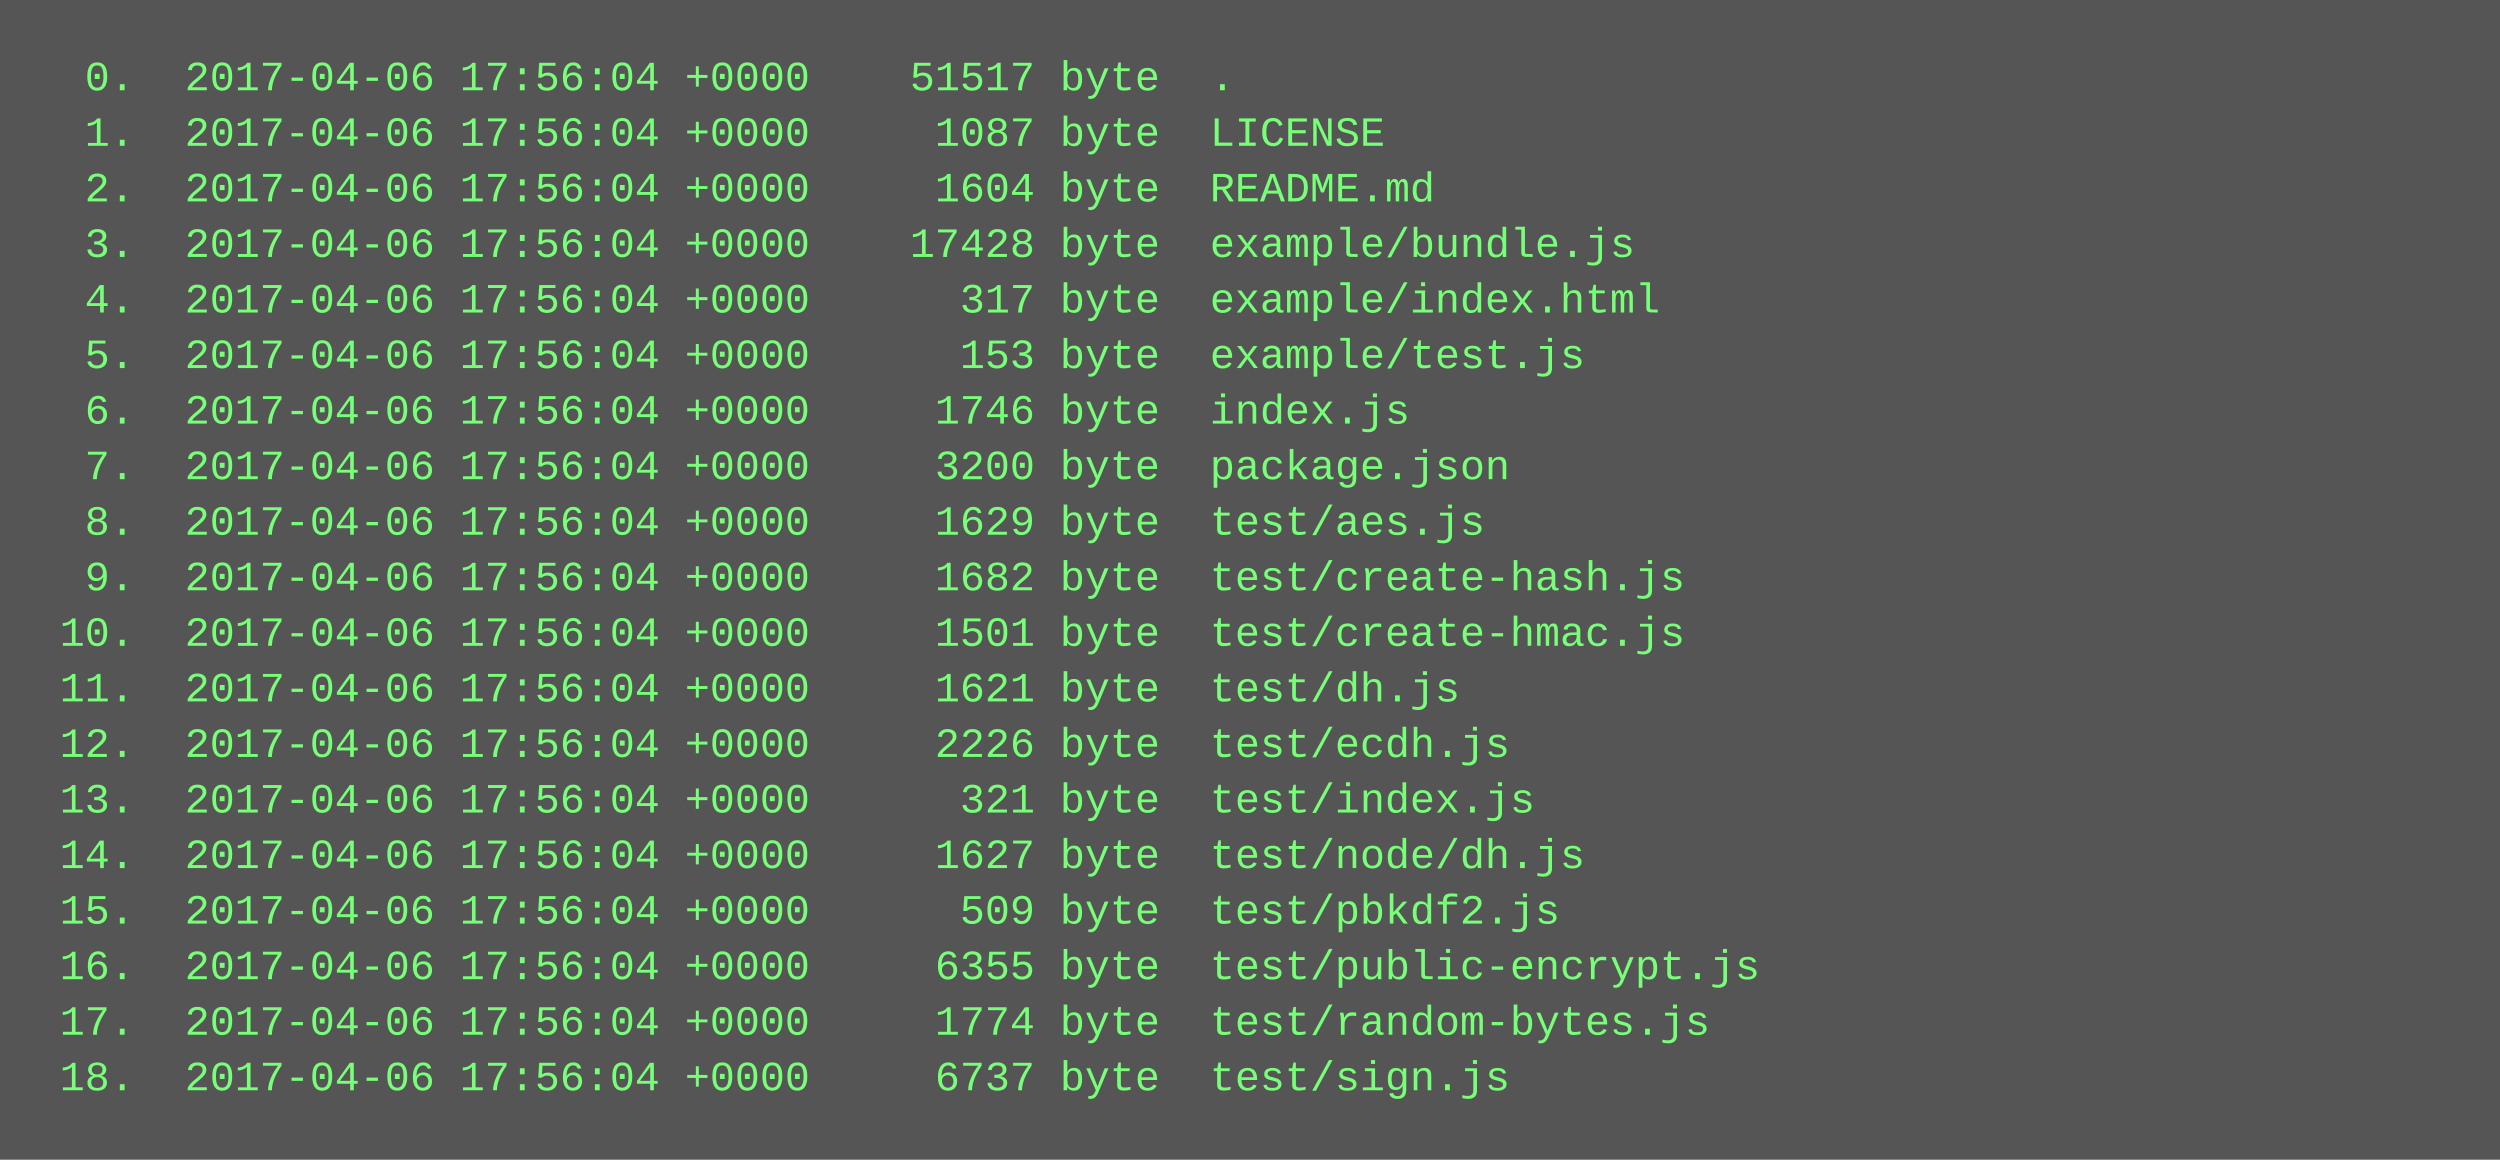
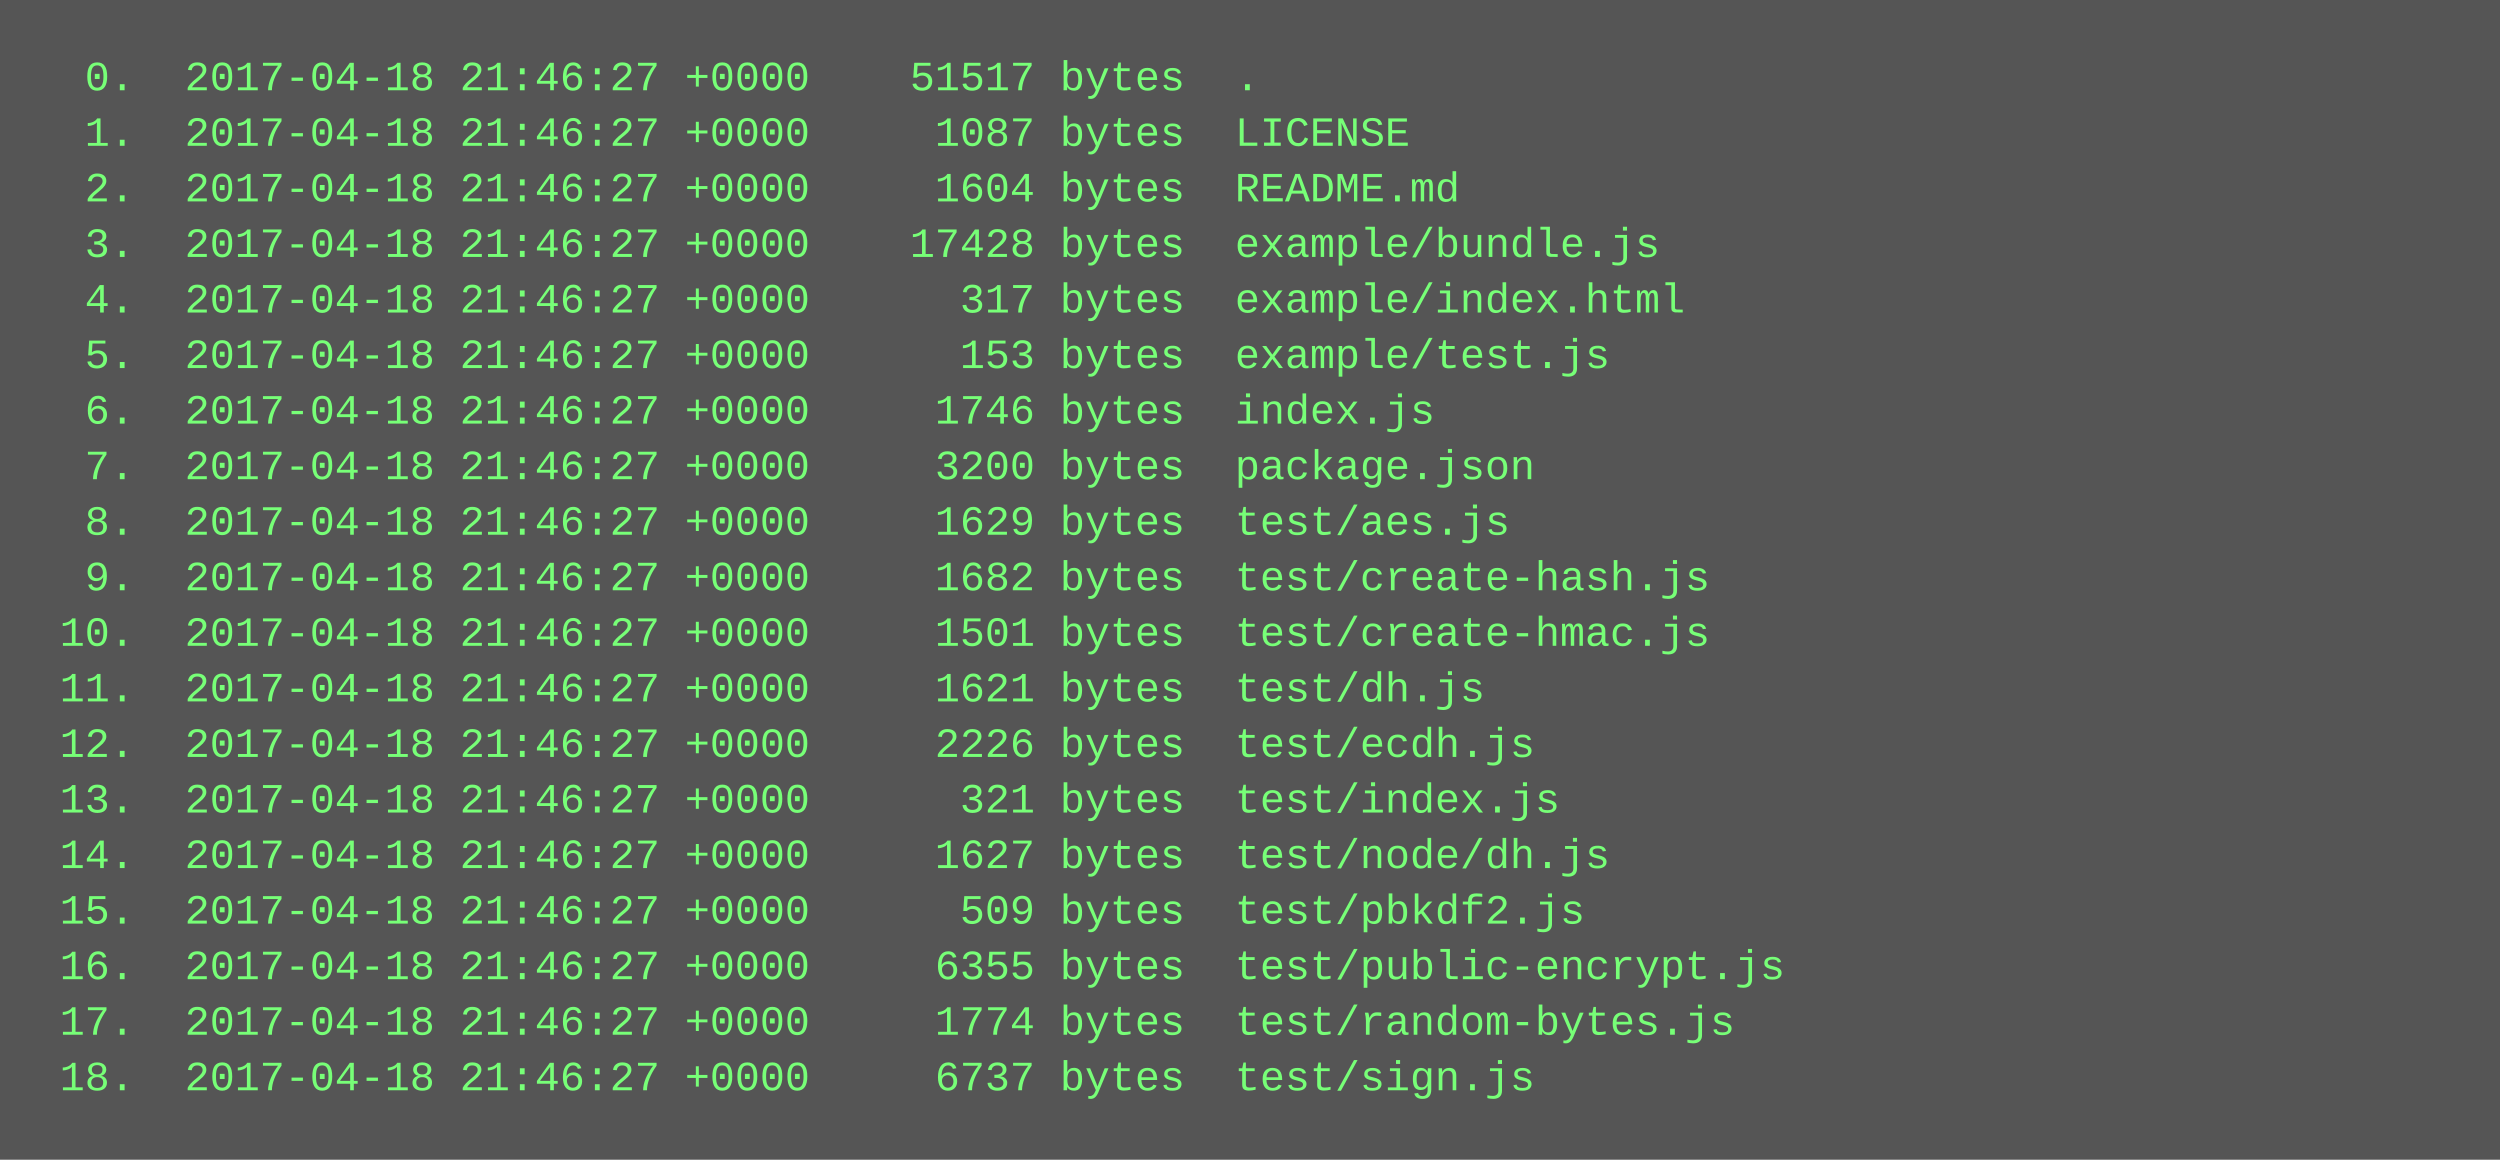
<svg xmlns="http://www.w3.org/2000/svg" height="334" width="720">
  <rect height="334" fill="#555" width="720" />
  <text fill="#7f7" font-family="Courier New" font-size="12" xml:space="preserve">
-     <tspan x="10" y="26">  0.  2017-04-06 17:56:04 +0000    51517 byte  .</tspan>
-     <tspan x="10" y="42">  1.  2017-04-06 17:56:04 +0000     1087 byte  LICENSE</tspan>
-     <tspan x="10" y="58">  2.  2017-04-06 17:56:04 +0000     1604 byte  README.md</tspan>
-     <tspan x="10" y="74">  3.  2017-04-06 17:56:04 +0000    17428 byte  example/bundle.js</tspan>
-     <tspan x="10" y="90">  4.  2017-04-06 17:56:04 +0000      317 byte  example/index.html</tspan>
-     <tspan x="10" y="106">  5.  2017-04-06 17:56:04 +0000      153 byte  example/test.js</tspan>
-     <tspan x="10" y="122">  6.  2017-04-06 17:56:04 +0000     1746 byte  index.js</tspan>
-     <tspan x="10" y="138">  7.  2017-04-06 17:56:04 +0000     3200 byte  package.json</tspan>
-     <tspan x="10" y="154">  8.  2017-04-06 17:56:04 +0000     1629 byte  test/aes.js</tspan>
-     <tspan x="10" y="170">  9.  2017-04-06 17:56:04 +0000     1682 byte  test/create-hash.js</tspan>
-     <tspan x="10" y="186"> 10.  2017-04-06 17:56:04 +0000     1501 byte  test/create-hmac.js</tspan>
-     <tspan x="10" y="202"> 11.  2017-04-06 17:56:04 +0000     1621 byte  test/dh.js</tspan>
-     <tspan x="10" y="218"> 12.  2017-04-06 17:56:04 +0000     2226 byte  test/ecdh.js</tspan>
-     <tspan x="10" y="234"> 13.  2017-04-06 17:56:04 +0000      321 byte  test/index.js</tspan>
-     <tspan x="10" y="250"> 14.  2017-04-06 17:56:04 +0000     1627 byte  test/node/dh.js</tspan>
-     <tspan x="10" y="266"> 15.  2017-04-06 17:56:04 +0000      509 byte  test/pbkdf2.js</tspan>
-     <tspan x="10" y="282"> 16.  2017-04-06 17:56:04 +0000     6355 byte  test/public-encrypt.js</tspan>
-     <tspan x="10" y="298"> 17.  2017-04-06 17:56:04 +0000     1774 byte  test/random-bytes.js</tspan>
-     <tspan x="10" y="314"> 18.  2017-04-06 17:56:04 +0000     6737 byte  test/sign.js</tspan>
+     <tspan x="10" y="26">  0.  2017-04-18 21:46:27 +0000    51517 bytes  .</tspan>
+     <tspan x="10" y="42">  1.  2017-04-18 21:46:27 +0000     1087 bytes  LICENSE</tspan>
+     <tspan x="10" y="58">  2.  2017-04-18 21:46:27 +0000     1604 bytes  README.md</tspan>
+     <tspan x="10" y="74">  3.  2017-04-18 21:46:27 +0000    17428 bytes  example/bundle.js</tspan>
+     <tspan x="10" y="90">  4.  2017-04-18 21:46:27 +0000      317 bytes  example/index.html</tspan>
+     <tspan x="10" y="106">  5.  2017-04-18 21:46:27 +0000      153 bytes  example/test.js</tspan>
+     <tspan x="10" y="122">  6.  2017-04-18 21:46:27 +0000     1746 bytes  index.js</tspan>
+     <tspan x="10" y="138">  7.  2017-04-18 21:46:27 +0000     3200 bytes  package.json</tspan>
+     <tspan x="10" y="154">  8.  2017-04-18 21:46:27 +0000     1629 bytes  test/aes.js</tspan>
+     <tspan x="10" y="170">  9.  2017-04-18 21:46:27 +0000     1682 bytes  test/create-hash.js</tspan>
+     <tspan x="10" y="186"> 10.  2017-04-18 21:46:27 +0000     1501 bytes  test/create-hmac.js</tspan>
+     <tspan x="10" y="202"> 11.  2017-04-18 21:46:27 +0000     1621 bytes  test/dh.js</tspan>
+     <tspan x="10" y="218"> 12.  2017-04-18 21:46:27 +0000     2226 bytes  test/ecdh.js</tspan>
+     <tspan x="10" y="234"> 13.  2017-04-18 21:46:27 +0000      321 bytes  test/index.js</tspan>
+     <tspan x="10" y="250"> 14.  2017-04-18 21:46:27 +0000     1627 bytes  test/node/dh.js</tspan>
+     <tspan x="10" y="266"> 15.  2017-04-18 21:46:27 +0000      509 bytes  test/pbkdf2.js</tspan>
+     <tspan x="10" y="282"> 16.  2017-04-18 21:46:27 +0000     6355 bytes  test/public-encrypt.js</tspan>
+     <tspan x="10" y="298"> 17.  2017-04-18 21:46:27 +0000     1774 bytes  test/random-bytes.js</tspan>
+     <tspan x="10" y="314"> 18.  2017-04-18 21:46:27 +0000     6737 bytes  test/sign.js</tspan>
  </text>
</svg>
